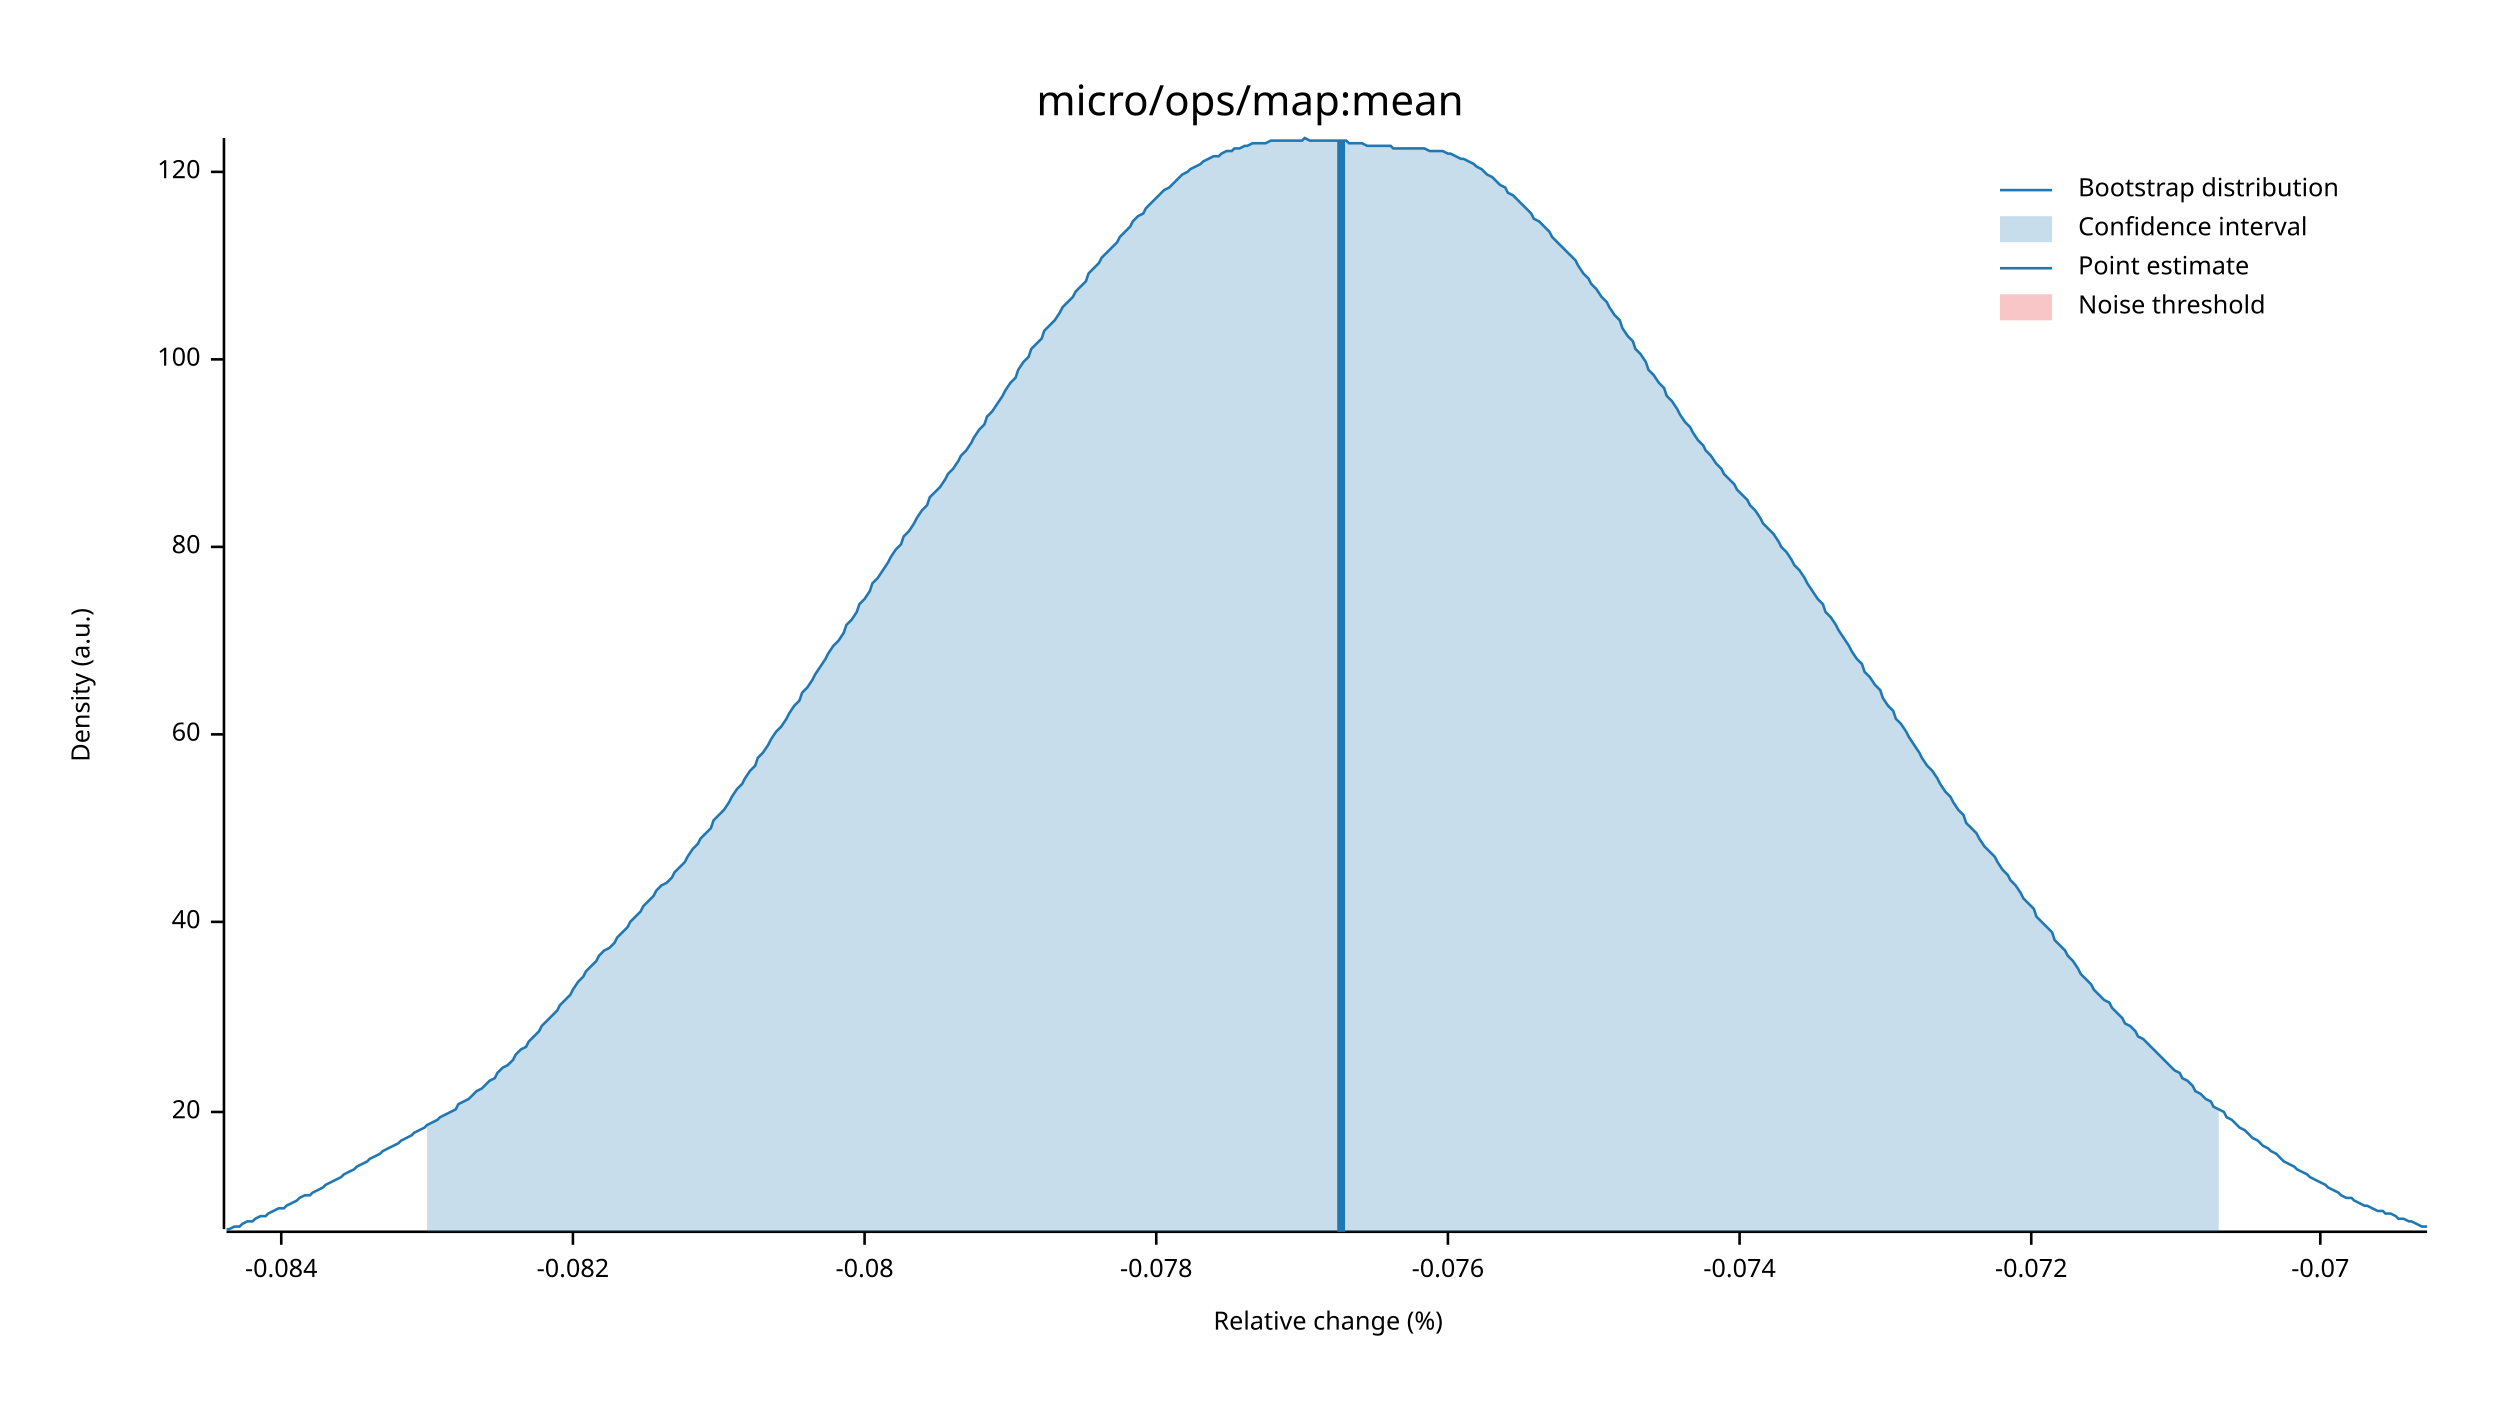
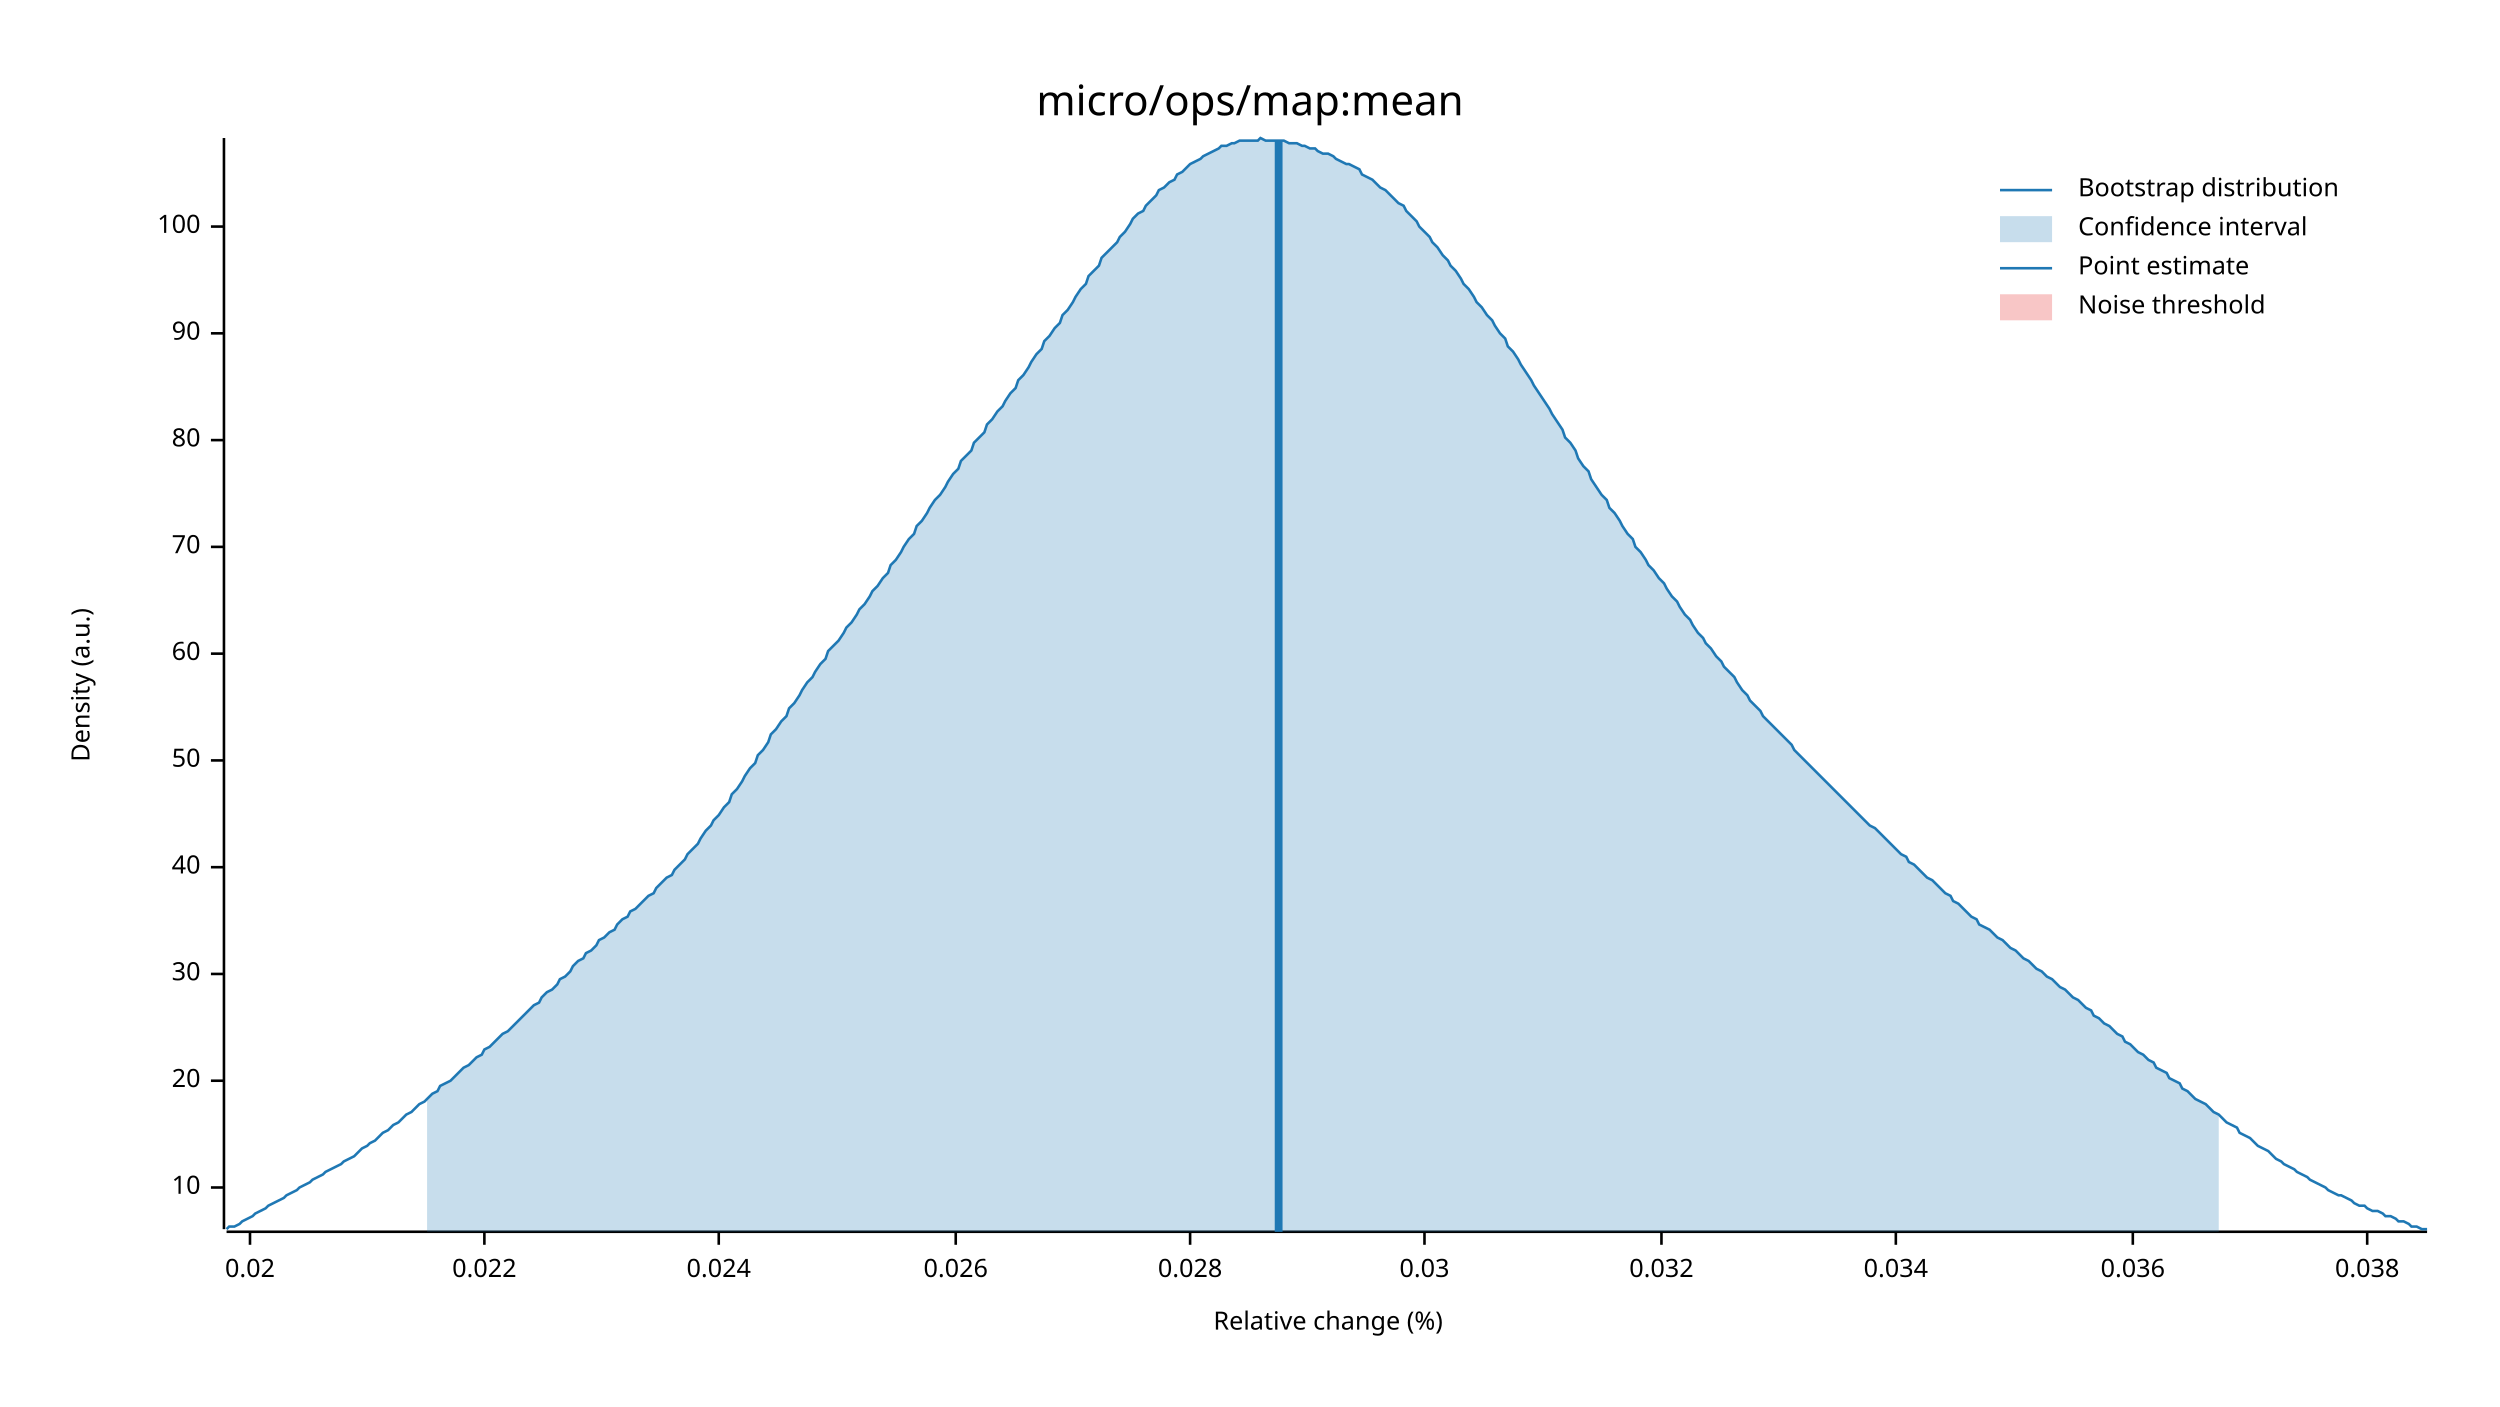
<svg xmlns="http://www.w3.org/2000/svg" width="960" height="540" viewBox="0 0 960 540">
  <text x="480" y="32" dy="0.76em" text-anchor="middle" font-family="sans-serif" font-size="16.129" opacity="1" fill="#000000">
micro/ops/map:mean
</text>
  <text x="27" y="263" dy="0.76em" text-anchor="middle" font-family="sans-serif" font-size="9.677" opacity="1" fill="#000000" transform="rotate(270, 27, 263)">
Density (a.u.)
</text>
  <text x="510" y="513" dy="-0.5ex" text-anchor="middle" font-family="sans-serif" font-size="9.677" opacity="1" fill="#000000">
Relative change (%)
</text>
  <polyline fill="none" opacity="1" stroke="#000000" stroke-width="1" points="86,53 86,472 " />
-   <text x="77" y="427" dy="0.5ex" text-anchor="end" font-family="sans-serif" font-size="9.677" opacity="1" fill="#000000">
+   <text x="77" y="456" dy="0.5ex" text-anchor="end" font-family="sans-serif" font-size="9.677" opacity="1" fill="#000000">
+ 10
+ </text>
+   <polyline fill="none" opacity="1" stroke="#000000" stroke-width="1" points="81,456 86,456 " />
+   <text x="77" y="415" dy="0.5ex" text-anchor="end" font-family="sans-serif" font-size="9.677" opacity="1" fill="#000000">
20
</text>
-   <polyline fill="none" opacity="1" stroke="#000000" stroke-width="1" points="81,427 86,427 " />
-   <text x="77" y="354" dy="0.5ex" text-anchor="end" font-family="sans-serif" font-size="9.677" opacity="1" fill="#000000">
+   <polyline fill="none" opacity="1" stroke="#000000" stroke-width="1" points="81,415 86,415 " />
+   <text x="77" y="374" dy="0.5ex" text-anchor="end" font-family="sans-serif" font-size="9.677" opacity="1" fill="#000000">
+ 30
+ </text>
+   <polyline fill="none" opacity="1" stroke="#000000" stroke-width="1" points="81,374 86,374 " />
+   <text x="77" y="333" dy="0.5ex" text-anchor="end" font-family="sans-serif" font-size="9.677" opacity="1" fill="#000000">
40
</text>
-   <polyline fill="none" opacity="1" stroke="#000000" stroke-width="1" points="81,354 86,354 " />
-   <text x="77" y="282" dy="0.5ex" text-anchor="end" font-family="sans-serif" font-size="9.677" opacity="1" fill="#000000">
+   <polyline fill="none" opacity="1" stroke="#000000" stroke-width="1" points="81,333 86,333 " />
+   <text x="77" y="292" dy="0.5ex" text-anchor="end" font-family="sans-serif" font-size="9.677" opacity="1" fill="#000000">
+ 50
+ </text>
+   <polyline fill="none" opacity="1" stroke="#000000" stroke-width="1" points="81,292 86,292 " />
+   <text x="77" y="251" dy="0.5ex" text-anchor="end" font-family="sans-serif" font-size="9.677" opacity="1" fill="#000000">
60
</text>
-   <polyline fill="none" opacity="1" stroke="#000000" stroke-width="1" points="81,282 86,282 " />
+   <polyline fill="none" opacity="1" stroke="#000000" stroke-width="1" points="81,251 86,251 " />
  <text x="77" y="210" dy="0.5ex" text-anchor="end" font-family="sans-serif" font-size="9.677" opacity="1" fill="#000000">
+ 70
+ </text>
+   <polyline fill="none" opacity="1" stroke="#000000" stroke-width="1" points="81,210 86,210 " />
+   <text x="77" y="169" dy="0.5ex" text-anchor="end" font-family="sans-serif" font-size="9.677" opacity="1" fill="#000000">
80
</text>
-   <polyline fill="none" opacity="1" stroke="#000000" stroke-width="1" points="81,210 86,210 " />
-   <text x="77" y="138" dy="0.5ex" text-anchor="end" font-family="sans-serif" font-size="9.677" opacity="1" fill="#000000">
+   <polyline fill="none" opacity="1" stroke="#000000" stroke-width="1" points="81,169 86,169 " />
+   <text x="77" y="128" dy="0.5ex" text-anchor="end" font-family="sans-serif" font-size="9.677" opacity="1" fill="#000000">
+ 90
+ </text>
+   <polyline fill="none" opacity="1" stroke="#000000" stroke-width="1" points="81,128 86,128 " />
+   <text x="77" y="87" dy="0.5ex" text-anchor="end" font-family="sans-serif" font-size="9.677" opacity="1" fill="#000000">
100
</text>
-   <polyline fill="none" opacity="1" stroke="#000000" stroke-width="1" points="81,138 86,138 " />
-   <text x="77" y="66" dy="0.5ex" text-anchor="end" font-family="sans-serif" font-size="9.677" opacity="1" fill="#000000">
- 120
+   <polyline fill="none" opacity="1" stroke="#000000" stroke-width="1" points="81,87 86,87 " />
+   <polyline fill="none" opacity="1" stroke="#000000" stroke-width="1" points="87,473 932,473 " />
+   <text x="96" y="483" dy="0.76em" text-anchor="middle" font-family="sans-serif" font-size="9.677" opacity="1" fill="#000000">
+ 0.02
</text>
-   <polyline fill="none" opacity="1" stroke="#000000" stroke-width="1" points="81,66 86,66 " />
-   <polyline fill="none" opacity="1" stroke="#000000" stroke-width="1" points="87,473 932,473 " />
-   <text x="108" y="483" dy="0.76em" text-anchor="middle" font-family="sans-serif" font-size="9.677" opacity="1" fill="#000000">
- -0.084
+   <polyline fill="none" opacity="1" stroke="#000000" stroke-width="1" points="96,473 96,478 " />
+   <text x="186" y="483" dy="0.76em" text-anchor="middle" font-family="sans-serif" font-size="9.677" opacity="1" fill="#000000">
+ 0.022
</text>
-   <polyline fill="none" opacity="1" stroke="#000000" stroke-width="1" points="108,473 108,478 " />
-   <text x="220" y="483" dy="0.76em" text-anchor="middle" font-family="sans-serif" font-size="9.677" opacity="1" fill="#000000">
- -0.082
+   <polyline fill="none" opacity="1" stroke="#000000" stroke-width="1" points="186,473 186,478 " />
+   <text x="276" y="483" dy="0.76em" text-anchor="middle" font-family="sans-serif" font-size="9.677" opacity="1" fill="#000000">
+ 0.024
</text>
-   <polyline fill="none" opacity="1" stroke="#000000" stroke-width="1" points="220,473 220,478 " />
-   <text x="332" y="483" dy="0.76em" text-anchor="middle" font-family="sans-serif" font-size="9.677" opacity="1" fill="#000000">
- -0.08
+   <polyline fill="none" opacity="1" stroke="#000000" stroke-width="1" points="276,473 276,478 " />
+   <text x="367" y="483" dy="0.76em" text-anchor="middle" font-family="sans-serif" font-size="9.677" opacity="1" fill="#000000">
+ 0.026
</text>
-   <polyline fill="none" opacity="1" stroke="#000000" stroke-width="1" points="332,473 332,478 " />
-   <text x="444" y="483" dy="0.76em" text-anchor="middle" font-family="sans-serif" font-size="9.677" opacity="1" fill="#000000">
- -0.078
+   <polyline fill="none" opacity="1" stroke="#000000" stroke-width="1" points="367,473 367,478 " />
+   <text x="457" y="483" dy="0.76em" text-anchor="middle" font-family="sans-serif" font-size="9.677" opacity="1" fill="#000000">
+ 0.028
</text>
-   <polyline fill="none" opacity="1" stroke="#000000" stroke-width="1" points="444,473 444,478 " />
-   <text x="556" y="483" dy="0.76em" text-anchor="middle" font-family="sans-serif" font-size="9.677" opacity="1" fill="#000000">
- -0.076
+   <polyline fill="none" opacity="1" stroke="#000000" stroke-width="1" points="457,473 457,478 " />
+   <text x="547" y="483" dy="0.76em" text-anchor="middle" font-family="sans-serif" font-size="9.677" opacity="1" fill="#000000">
+ 0.03
</text>
-   <polyline fill="none" opacity="1" stroke="#000000" stroke-width="1" points="556,473 556,478 " />
-   <text x="668" y="483" dy="0.76em" text-anchor="middle" font-family="sans-serif" font-size="9.677" opacity="1" fill="#000000">
- -0.074
+   <polyline fill="none" opacity="1" stroke="#000000" stroke-width="1" points="547,473 547,478 " />
+   <text x="638" y="483" dy="0.76em" text-anchor="middle" font-family="sans-serif" font-size="9.677" opacity="1" fill="#000000">
+ 0.032
</text>
-   <polyline fill="none" opacity="1" stroke="#000000" stroke-width="1" points="668,473 668,478 " />
-   <text x="780" y="483" dy="0.76em" text-anchor="middle" font-family="sans-serif" font-size="9.677" opacity="1" fill="#000000">
- -0.072
+   <polyline fill="none" opacity="1" stroke="#000000" stroke-width="1" points="638,473 638,478 " />
+   <text x="728" y="483" dy="0.76em" text-anchor="middle" font-family="sans-serif" font-size="9.677" opacity="1" fill="#000000">
+ 0.034
</text>
-   <polyline fill="none" opacity="1" stroke="#000000" stroke-width="1" points="780,473 780,478 " />
-   <text x="891" y="483" dy="0.76em" text-anchor="middle" font-family="sans-serif" font-size="9.677" opacity="1" fill="#000000">
- -0.07
+   <polyline fill="none" opacity="1" stroke="#000000" stroke-width="1" points="728,473 728,478 " />
+   <text x="819" y="483" dy="0.76em" text-anchor="middle" font-family="sans-serif" font-size="9.677" opacity="1" fill="#000000">
+ 0.036
</text>
-   <polyline fill="none" opacity="1" stroke="#000000" stroke-width="1" points="891,473 891,478 " />
-   <polyline fill="none" opacity="1" stroke="#1F78B4" stroke-width="1" points="87,472 88,472 90,471 92,471 93,470 95,469 97,469 98,468 100,467 102,467 103,466 105,465 107,464 109,464 110,463 112,462 114,461 115,460 117,459 119,459 120,458 122,457 124,456 125,455 127,454 129,453 131,452 132,451 134,450 136,449 137,448 139,447 141,446 142,445 144,444 146,443 147,442 149,441 151,440 153,439 154,438 156,437 158,436 159,435 161,434 163,433 164,432 166,431 168,430 169,429 171,428 173,427 175,426 176,424 178,423 180,422 181,421 183,419 185,418 186,417 188,415 190,414 191,412 193,410 195,409 197,407 198,405 200,403 202,402 203,400 205,398 207,396 208,394 210,392 212,390 214,388 215,386 217,384 219,382 220,380 222,377 224,375 225,373 227,371 229,369 230,367 232,365 234,364 236,362 237,360 239,358 241,356 242,354 244,352 246,350 247,348 249,346 251,344 252,342 254,340 256,339 258,337 259,335 261,333 263,331 264,329 266,326 268,324 269,322 271,320 273,318 274,315 276,313 278,311 280,308 281,306 283,303 285,301 286,299 288,296 290,294 291,291 293,289 295,286 296,284 298,281 300,279 302,276 303,274 305,271 307,269 308,266 310,264 312,261 313,259 315,256 317,253 318,251 320,248 322,246 324,243 325,240 327,238 329,235 330,232 332,230 334,227 335,224 337,222 339,219 341,216 342,214 344,211 346,209 347,206 349,204 351,201 352,199 354,196 356,194 357,191 359,189 361,187 363,184 364,182 366,180 368,177 369,175 371,173 373,170 374,168 376,165 378,163 379,160 381,158 383,155 385,152 386,150 388,147 390,145 391,142 393,139 395,137 396,134 398,132 400,130 401,127 403,125 405,123 407,120 408,118 410,116 412,114 413,112 415,110 417,108 418,105 420,103 422,101 423,99 425,97 427,95 429,93 430,91 432,89 434,87 435,85 437,83 439,82 440,80 442,78 444,76 445,75 447,73 449,72 451,70 452,69 454,67 456,66 457,65 459,64 461,63 462,62 464,61 466,60 468,60 469,59 471,58 473,58 474,57 476,57 478,56 479,56 481,55 483,55 484,55 486,55 488,54 490,54 491,54 493,54 495,54 496,54 498,54 500,54 501,53 503,54 505,54 506,54 508,54 510,54 512,54 513,54 515,54 517,54 518,55 520,55 522,55 523,55 525,56 527,56 528,56 530,56 532,56 534,56 535,57 537,57 539,57 540,57 542,57 544,57 545,57 547,57 549,58 550,58 552,58 554,58 556,59 557,59 559,60 561,61 562,61 564,62 566,63 567,64 569,65 571,67 573,68 574,69 576,71 578,72 579,74 581,75 583,77 584,78 586,80 588,82 589,84 591,85 593,87 595,89 596,91 598,93 600,95 601,96 603,98 605,100 606,102 608,105 610,107 611,109 613,111 615,114 617,116 618,118 620,121 622,123 623,126 625,129 627,131 628,134 630,136 632,139 633,142 635,144 637,147 639,149 640,152 642,154 644,157 645,159 647,162 649,164 650,166 652,169 654,171 655,173 657,175 659,178 661,180 662,182 664,184 666,186 667,188 669,190 671,192 672,194 674,196 676,199 677,201 679,203 681,205 683,208 684,210 686,212 688,215 689,217 691,219 693,222 694,224 696,227 698,230 700,232 701,235 703,237 705,240 706,242 708,245 710,248 711,250 713,253 715,255 716,258 718,260 720,263 722,265 723,268 725,271 727,273 728,276 730,278 732,281 733,283 735,286 737,289 738,291 740,294 742,296 744,299 745,301 747,304 749,306 750,308 752,311 754,313 755,316 757,318 759,320 760,322 762,325 764,327 766,329 767,331 769,334 771,336 772,338 774,340 776,343 777,345 779,347 781,349 782,352 784,354 786,356 788,358 789,361 791,363 793,365 794,367 796,369 798,372 799,374 801,376 803,378 804,380 806,382 808,384 810,385 811,387 813,389 815,391 816,393 818,394 820,396 821,398 823,399 825,401 827,403 828,404 830,406 832,408 833,409 835,411 837,412 838,414 840,415 842,417 843,419 845,420 847,422 849,423 850,425 852,426 854,427 855,429 857,430 859,432 860,433 862,434 864,436 865,437 867,438 869,440 871,441 872,442 874,443 876,445 877,446 879,447 881,448 882,449 884,450 886,451 887,452 889,453 891,454 893,455 894,456 896,457 898,458 899,459 901,460 903,460 904,461 906,462 908,463 909,463 911,464 913,465 915,465 916,466 918,466 920,467 921,468 923,468 925,469 926,469 928,470 930,471 932,471 " />
-   <polygon opacity="0.25" fill="#1F78B4" points="164,432 166,431 168,430 169,429 171,428 173,427 175,426 176,424 178,423 180,422 181,421 183,419 185,418 186,417 188,415 190,414 191,412 193,410 195,409 197,407 198,405 200,403 202,402 203,400 205,398 207,396 208,394 210,392 212,390 214,388 215,386 217,384 219,382 220,380 222,377 224,375 225,373 227,371 229,369 230,367 232,365 234,364 236,362 237,360 239,358 241,356 242,354 244,352 246,350 247,348 249,346 251,344 252,342 254,340 256,339 258,337 259,335 261,333 263,331 264,329 266,326 268,324 269,322 271,320 273,318 274,315 276,313 278,311 280,308 281,306 283,303 285,301 286,299 288,296 290,294 291,291 293,289 295,286 296,284 298,281 300,279 302,276 303,274 305,271 307,269 308,266 310,264 312,261 313,259 315,256 317,253 318,251 320,248 322,246 324,243 325,240 327,238 329,235 330,232 332,230 334,227 335,224 337,222 339,219 341,216 342,214 344,211 346,209 347,206 349,204 351,201 352,199 354,196 356,194 357,191 359,189 361,187 363,184 364,182 366,180 368,177 369,175 371,173 373,170 374,168 376,165 378,163 379,160 381,158 383,155 385,152 386,150 388,147 390,145 391,142 393,139 395,137 396,134 398,132 400,130 401,127 403,125 405,123 407,120 408,118 410,116 412,114 413,112 415,110 417,108 418,105 420,103 422,101 423,99 425,97 427,95 429,93 430,91 432,89 434,87 435,85 437,83 439,82 440,80 442,78 444,76 445,75 447,73 449,72 451,70 452,69 454,67 456,66 457,65 459,64 461,63 462,62 464,61 466,60 468,60 469,59 471,58 473,58 474,57 476,57 478,56 479,56 481,55 483,55 484,55 486,55 488,54 490,54 491,54 493,54 495,54 496,54 498,54 500,54 501,53 503,54 505,54 506,54 508,54 510,54 512,54 513,54 515,54 517,54 518,55 520,55 522,55 523,55 525,56 527,56 528,56 530,56 532,56 534,56 535,57 537,57 539,57 540,57 542,57 544,57 545,57 547,57 549,58 550,58 552,58 554,58 556,59 557,59 559,60 561,61 562,61 564,62 566,63 567,64 569,65 571,67 573,68 574,69 576,71 578,72 579,74 581,75 583,77 584,78 586,80 588,82 589,84 591,85 593,87 595,89 596,91 598,93 600,95 601,96 603,98 605,100 606,102 608,105 610,107 611,109 613,111 615,114 617,116 618,118 620,121 622,123 623,126 625,129 627,131 628,134 630,136 632,139 633,142 635,144 637,147 639,149 640,152 642,154 644,157 645,159 647,162 649,164 650,166 652,169 654,171 655,173 657,175 659,178 661,180 662,182 664,184 666,186 667,188 669,190 671,192 672,194 674,196 676,199 677,201 679,203 681,205 683,208 684,210 686,212 688,215 689,217 691,219 693,222 694,224 696,227 698,230 700,232 701,235 703,237 705,240 706,242 708,245 710,248 711,250 713,253 715,255 716,258 718,260 720,263 722,265 723,268 725,271 727,273 728,276 730,278 732,281 733,283 735,286 737,289 738,291 740,294 742,296 744,299 745,301 747,304 749,306 750,308 752,311 754,313 755,316 757,318 759,320 760,322 762,325 764,327 766,329 767,331 769,334 771,336 772,338 774,340 776,343 777,345 779,347 781,349 782,352 784,354 786,356 788,358 789,361 791,363 793,365 794,367 796,369 798,372 799,374 801,376 803,378 804,380 806,382 808,384 810,385 811,387 813,389 815,391 816,393 818,394 820,396 821,398 823,399 825,401 827,403 828,404 830,406 832,408 833,409 835,411 837,412 838,414 840,415 842,417 843,419 845,420 847,422 849,423 850,425 852,426 852,473 164,473 " />
-   <polyline fill="none" opacity="1" stroke="#1F78B4" stroke-width="3" points="515,473 515,54 " />
+   <polyline fill="none" opacity="1" stroke="#000000" stroke-width="1" points="819,473 819,478 " />
+   <text x="909" y="483" dy="0.76em" text-anchor="middle" font-family="sans-serif" font-size="9.677" opacity="1" fill="#000000">
+ 0.038
+ </text>
+   <polyline fill="none" opacity="1" stroke="#000000" stroke-width="1" points="909,473 909,478 " />
+   <polyline fill="none" opacity="1" stroke="#1F78B4" stroke-width="1" points="87,472 88,471 90,471 92,470 93,469 95,468 97,467 98,466 100,465 102,464 103,463 105,462 107,461 109,460 110,459 112,458 114,457 115,456 117,455 119,454 120,453 122,452 124,451 125,450 127,449 129,448 131,447 132,446 134,445 136,444 137,443 139,441 141,440 142,439 144,438 146,436 147,435 149,434 151,432 153,431 154,430 156,428 158,427 159,426 161,424 163,423 164,422 166,420 168,419 169,417 171,416 173,415 175,413 176,412 178,410 180,409 181,408 183,406 185,405 186,403 188,402 190,400 191,399 193,397 195,396 197,394 198,393 200,391 202,389 203,388 205,386 207,385 208,383 210,381 212,380 214,378 215,376 217,375 219,373 220,371 222,369 224,368 225,366 227,365 229,363 230,361 232,360 234,358 236,357 237,355 239,353 241,352 242,350 244,349 246,347 247,346 249,344 251,343 252,341 254,339 256,337 258,336 259,334 261,332 263,330 264,328 266,326 268,324 269,322 271,319 273,317 274,315 276,313 278,310 280,308 281,305 283,303 285,300 286,298 288,295 290,293 291,290 293,288 295,285 296,282 298,280 300,277 302,275 303,272 305,270 307,267 308,265 310,262 312,260 313,258 315,255 317,253 318,250 320,248 322,246 324,243 325,241 327,239 329,236 330,234 332,232 334,229 335,227 337,225 339,222 341,220 342,217 344,215 346,212 347,210 349,207 351,205 352,202 354,200 356,197 357,195 359,192 361,190 363,187 364,185 366,182 368,180 369,177 371,175 373,173 374,170 376,168 378,166 379,163 381,161 383,158 385,156 386,154 388,151 390,149 391,146 393,144 395,141 396,139 398,136 400,134 401,131 403,129 405,126 407,124 408,121 410,119 412,116 413,114 415,111 417,109 418,106 420,104 422,102 423,99 425,97 427,95 429,93 430,91 432,89 434,86 435,84 437,82 439,81 440,79 442,77 444,75 445,73 447,72 449,70 451,69 452,67 454,66 456,64 457,63 459,62 461,61 462,60 464,59 466,58 468,57 469,56 471,56 473,55 474,55 476,54 478,54 479,54 481,54 483,54 484,53 486,54 488,54 490,54 491,54 493,54 495,55 496,55 498,55 500,56 501,56 503,57 505,57 506,58 508,59 510,59 512,60 513,61 515,62 517,63 518,63 520,64 522,65 523,67 525,68 527,69 528,70 530,72 532,73 534,75 535,76 537,78 539,79 540,81 542,83 544,85 545,87 547,89 549,91 550,93 552,95 554,98 556,100 557,102 559,104 561,107 562,109 564,111 566,114 567,116 569,118 571,121 573,123 574,125 576,128 578,130 579,133 581,135 583,138 584,140 586,143 588,146 589,148 591,151 593,154 595,157 596,159 598,162 600,165 601,168 603,170 605,173 606,176 608,179 610,181 611,184 613,187 615,190 617,192 618,195 620,197 622,200 623,202 625,205 627,207 628,210 630,212 632,215 633,217 635,219 637,222 639,224 640,226 642,229 644,231 645,233 647,236 649,238 650,240 652,243 654,245 655,247 657,249 659,252 661,254 662,256 664,258 666,260 667,262 669,265 671,267 672,269 674,271 676,273 677,275 679,277 681,279 683,281 684,282 686,284 688,286 689,288 691,290 693,292 694,293 696,295 698,297 700,299 701,300 703,302 705,304 706,305 708,307 710,309 711,310 713,312 715,314 716,315 718,317 720,318 722,320 723,321 725,323 727,325 728,326 730,328 732,329 733,331 735,332 737,334 738,335 740,337 742,338 744,340 745,341 747,343 749,344 750,346 752,347 754,349 755,350 757,352 759,353 760,355 762,356 764,357 766,359 767,360 769,361 771,363 772,364 774,365 776,367 777,368 779,369 781,371 782,372 784,373 786,375 788,376 789,377 791,379 793,380 794,381 796,383 798,384 799,385 801,387 803,388 804,390 806,391 808,393 810,394 811,395 813,397 815,398 816,400 818,401 820,403 821,404 823,405 825,407 827,408 828,410 830,411 832,412 833,414 835,415 837,416 838,418 840,419 842,421 843,422 845,423 847,424 849,426 850,427 852,428 854,430 855,431 857,432 859,433 860,435 862,436 864,437 865,438 867,440 869,441 871,442 872,443 874,445 876,446 877,447 879,448 881,449 882,450 884,451 886,452 887,453 889,454 891,455 893,456 894,457 896,458 898,459 899,459 901,460 903,461 904,462 906,463 908,463 909,464 911,465 913,465 915,466 916,467 918,467 920,468 921,469 923,469 925,470 926,471 928,471 930,472 932,472 " />
+   <polygon opacity="0.25" fill="#1F78B4" points="164,422 166,420 168,419 169,417 171,416 173,415 175,413 176,412 178,410 180,409 181,408 183,406 185,405 186,403 188,402 190,400 191,399 193,397 195,396 197,394 198,393 200,391 202,389 203,388 205,386 207,385 208,383 210,381 212,380 214,378 215,376 217,375 219,373 220,371 222,369 224,368 225,366 227,365 229,363 230,361 232,360 234,358 236,357 237,355 239,353 241,352 242,350 244,349 246,347 247,346 249,344 251,343 252,341 254,339 256,337 258,336 259,334 261,332 263,330 264,328 266,326 268,324 269,322 271,319 273,317 274,315 276,313 278,310 280,308 281,305 283,303 285,300 286,298 288,295 290,293 291,290 293,288 295,285 296,282 298,280 300,277 302,275 303,272 305,270 307,267 308,265 310,262 312,260 313,258 315,255 317,253 318,250 320,248 322,246 324,243 325,241 327,239 329,236 330,234 332,232 334,229 335,227 337,225 339,222 341,220 342,217 344,215 346,212 347,210 349,207 351,205 352,202 354,200 356,197 357,195 359,192 361,190 363,187 364,185 366,182 368,180 369,177 371,175 373,173 374,170 376,168 378,166 379,163 381,161 383,158 385,156 386,154 388,151 390,149 391,146 393,144 395,141 396,139 398,136 400,134 401,131 403,129 405,126 407,124 408,121 410,119 412,116 413,114 415,111 417,109 418,106 420,104 422,102 423,99 425,97 427,95 429,93 430,91 432,89 434,86 435,84 437,82 439,81 440,79 442,77 444,75 445,73 447,72 449,70 451,69 452,67 454,66 456,64 457,63 459,62 461,61 462,60 464,59 466,58 468,57 469,56 471,56 473,55 474,55 476,54 478,54 479,54 481,54 483,54 484,53 486,54 488,54 490,54 491,54 493,54 495,55 496,55 498,55 500,56 501,56 503,57 505,57 506,58 508,59 510,59 512,60 513,61 515,62 517,63 518,63 520,64 522,65 523,67 525,68 527,69 528,70 530,72 532,73 534,75 535,76 537,78 539,79 540,81 542,83 544,85 545,87 547,89 549,91 550,93 552,95 554,98 556,100 557,102 559,104 561,107 562,109 564,111 566,114 567,116 569,118 571,121 573,123 574,125 576,128 578,130 579,133 581,135 583,138 584,140 586,143 588,146 589,148 591,151 593,154 595,157 596,159 598,162 600,165 601,168 603,170 605,173 606,176 608,179 610,181 611,184 613,187 615,190 617,192 618,195 620,197 622,200 623,202 625,205 627,207 628,210 630,212 632,215 633,217 635,219 637,222 639,224 640,226 642,229 644,231 645,233 647,236 649,238 650,240 652,243 654,245 655,247 657,249 659,252 661,254 662,256 664,258 666,260 667,262 669,265 671,267 672,269 674,271 676,273 677,275 679,277 681,279 683,281 684,282 686,284 688,286 689,288 691,290 693,292 694,293 696,295 698,297 700,299 701,300 703,302 705,304 706,305 708,307 710,309 711,310 713,312 715,314 716,315 718,317 720,318 722,320 723,321 725,323 727,325 728,326 730,328 732,329 733,331 735,332 737,334 738,335 740,337 742,338 744,340 745,341 747,343 749,344 750,346 752,347 754,349 755,350 757,352 759,353 760,355 762,356 764,357 766,359 767,360 769,361 771,363 772,364 774,365 776,367 777,368 779,369 781,371 782,372 784,373 786,375 788,376 789,377 791,379 793,380 794,381 796,383 798,384 799,385 801,387 803,388 804,390 806,391 808,393 810,394 811,395 813,397 815,398 816,400 818,401 820,403 821,404 823,405 825,407 827,408 828,410 830,411 832,412 833,414 835,415 837,416 838,418 840,419 842,421 843,422 845,423 847,424 849,426 850,427 852,428 852,473 164,473 " />
+   <polyline fill="none" opacity="1" stroke="#1F78B4" stroke-width="3" points="491,473 491,54 " />
  <rect x="509" y="53" width="0" height="419" opacity="0.1" fill="#E31A1C" stroke="none" />
  <text x="798" y="68" dy="0.76em" text-anchor="start" font-family="sans-serif" font-size="9.677" opacity="1" fill="#000000">
Bootstrap distribution
</text>
  <text x="798" y="83" dy="0.76em" text-anchor="start" font-family="sans-serif" font-size="9.677" opacity="1" fill="#000000">
Confidence interval
</text>
  <text x="798" y="98" dy="0.76em" text-anchor="start" font-family="sans-serif" font-size="9.677" opacity="1" fill="#000000">
Point estimate
</text>
  <text x="798" y="113" dy="0.76em" text-anchor="start" font-family="sans-serif" font-size="9.677" opacity="1" fill="#000000">
Noise threshold
</text>
  <polyline fill="none" opacity="1" stroke="#1F78B4" stroke-width="1" points="768,73 788,73 " />
  <rect x="768" y="83" width="20" height="10" opacity="0.25" fill="#1F78B4" stroke="none" />
  <polyline fill="none" opacity="1" stroke="#1F78B4" stroke-width="1" points="768,103 788,103 " />
  <rect x="768" y="113" width="20" height="10" opacity="0.25" fill="#E31A1C" stroke="none" />
</svg>
